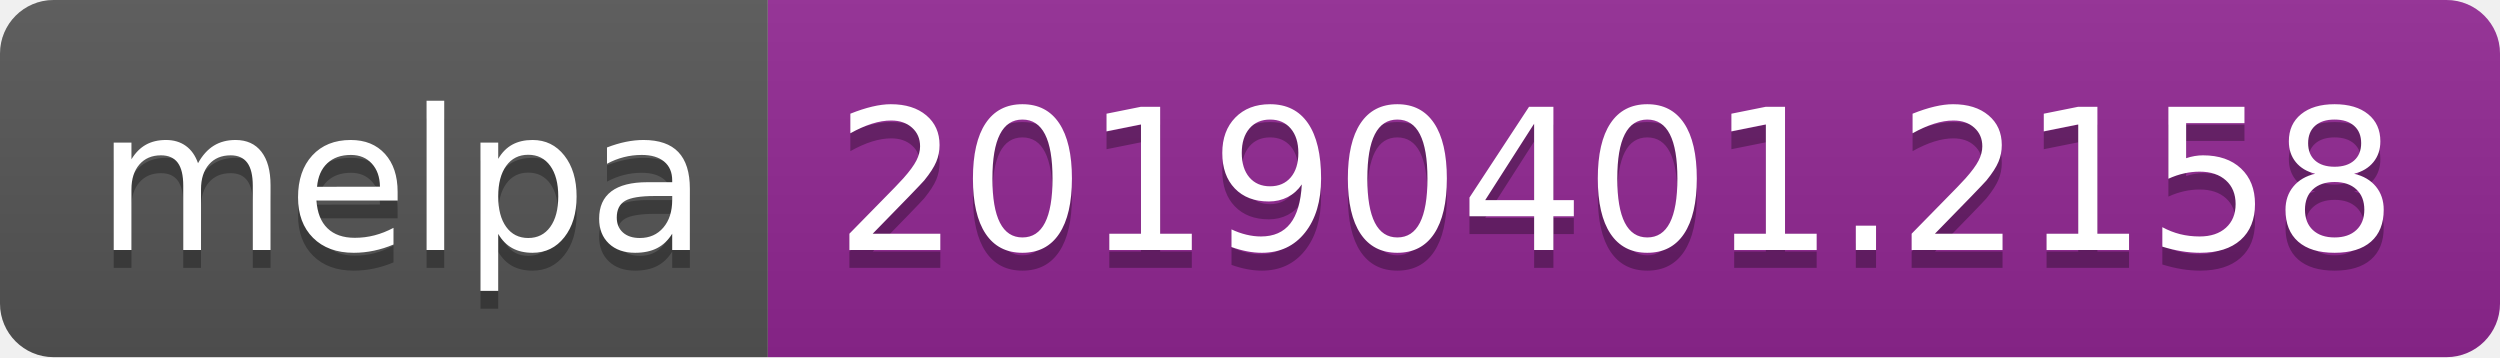
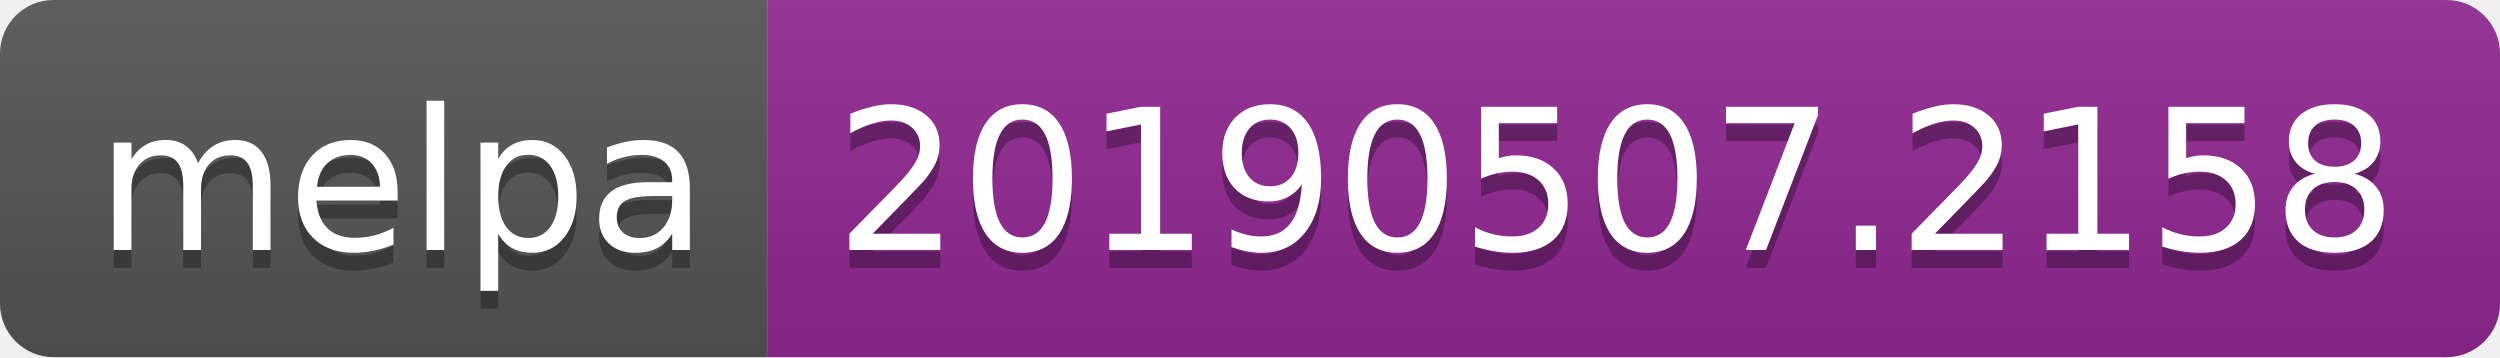
<svg xmlns="http://www.w3.org/2000/svg" width="140" height="20">
  <linearGradient id="b" x2="0" y2="100%">
    <stop offset="0" stop-color="#bbb" stop-opacity=".1" />
    <stop offset="1" stop-opacity=".1" />
  </linearGradient>
  <clipPath id="a">
    <rect width="140" height="20" rx="3" fill="#fff" />
  </clipPath>
  <g clip-path="url(#a)">
    <path fill="#555" d="M0 0h43v20H0z" />
    <path fill="#922793" d="M43 0h97v20H43z" />
    <path fill="url(#b)" d="M0 0h140v20H0z" />
  </g>
  <g fill="#fff" text-anchor="middle" font-family="DejaVu Sans,Verdana,Geneva,sans-serif" font-size="110">
    <text x="225" y="150" fill="#010101" fill-opacity=".3" transform="scale(.1)" textLength="330">melpa</text>
    <text x="225" y="140" transform="scale(.1)" textLength="330">melpa</text>
-     <text x="905" y="150" fill="#010101" fill-opacity=".3" transform="scale(.1)" textLength="870">20190401.2158</text>
-     <text x="905" y="140" transform="scale(.1)" textLength="870">20190401.2158</text>
+     <text x="905" y="150" fill="#010101" fill-opacity=".3" transform="scale(.1)" textLength="870">20190507.2158</text>
+     <text x="905" y="140" transform="scale(.1)" textLength="870">20190507.2158</text>
  </g>
</svg>
